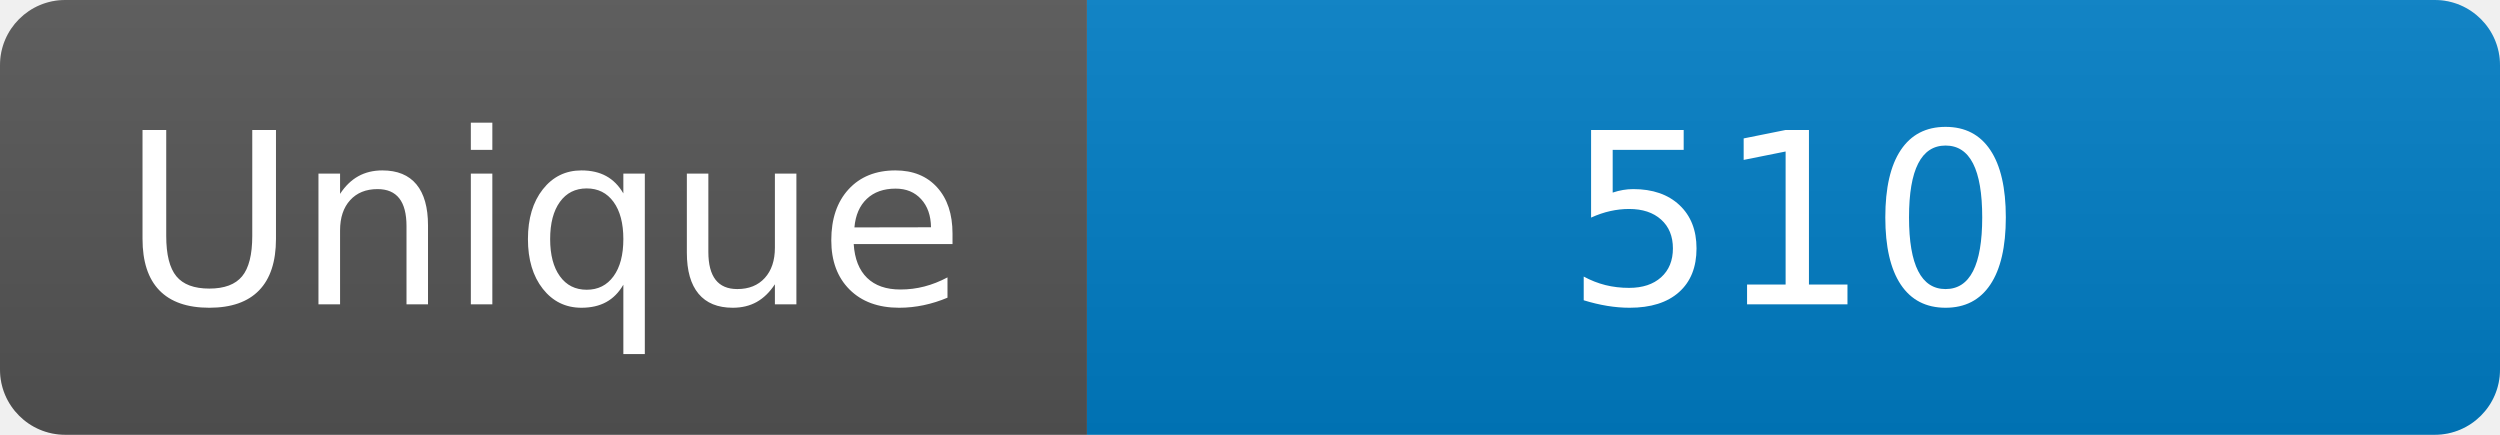
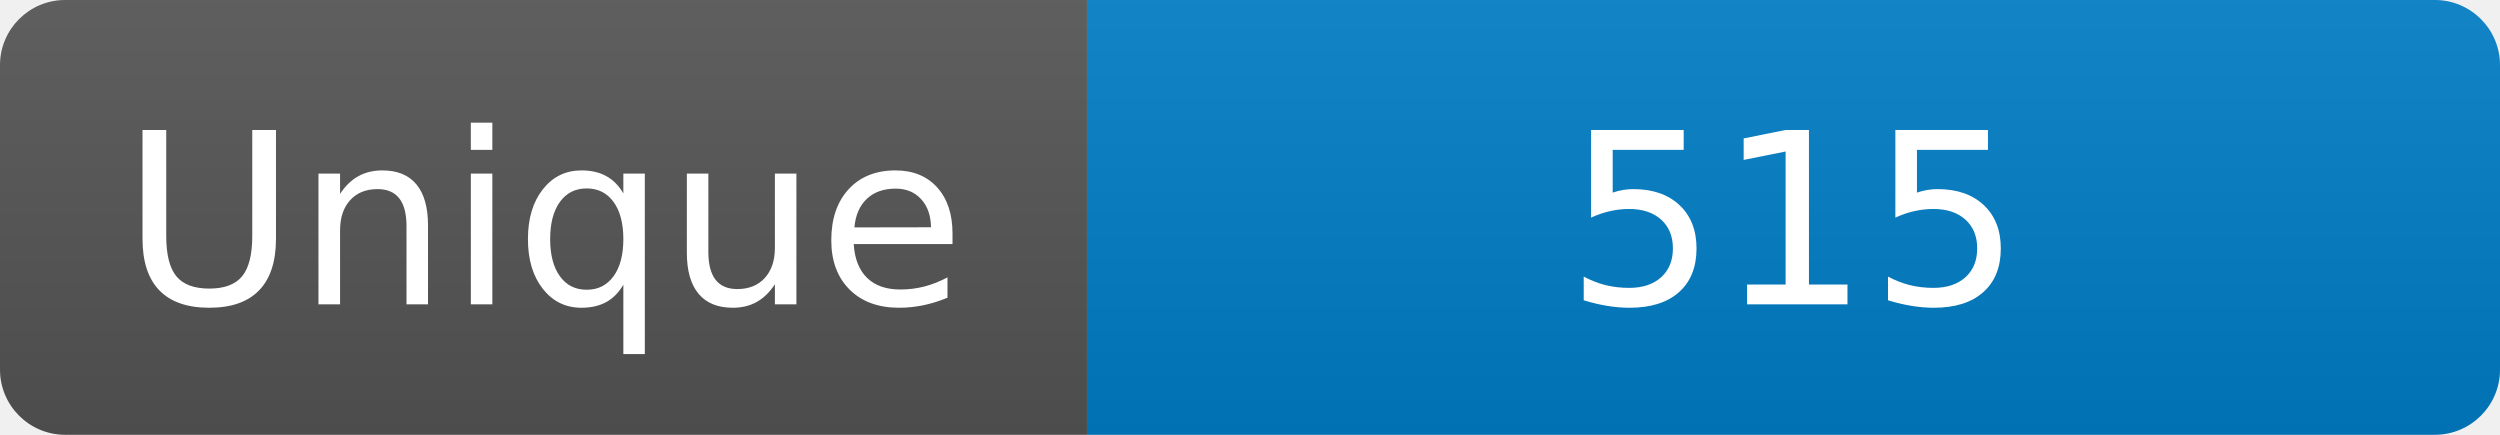
<svg xmlns="http://www.w3.org/2000/svg" width="115" height="20" role="img" aria-label="Maintained?: yes">
  <linearGradient id="s" x2="0" y2="100%">
    <stop offset="0" stop-color="#bbb" stop-opacity=".1" />
    <stop offset="1" stop-opacity=".1" />
  </linearGradient>
  <clipPath id="r">
    <rect width="115" height="20" rx="3" fill="#fff" />
  </clipPath>
  <g clip-path="url(#r)">
    <rect width="50" height="20" fill="#555" />
    <rect x="50" width="160" height="20" fill="#007ec6" />
    <rect width="115" height="20" fill="url(#s)" />
  </g>
  <g fill="#fff" text-anchor="middle" font-family="Verdana,Geneva,DejaVu Sans,sans-serif" font-size="110">
    <text x="250" y="140" transform="scale(.1)" fill="#fff">Unique</text>
-     <text x="825" y="140" transform="scale(.1)" fill="#fff">510</text>
+     <text x="825" y="140" transform="scale(.1)" fill="#fff">515</text>
  </g>
</svg>
